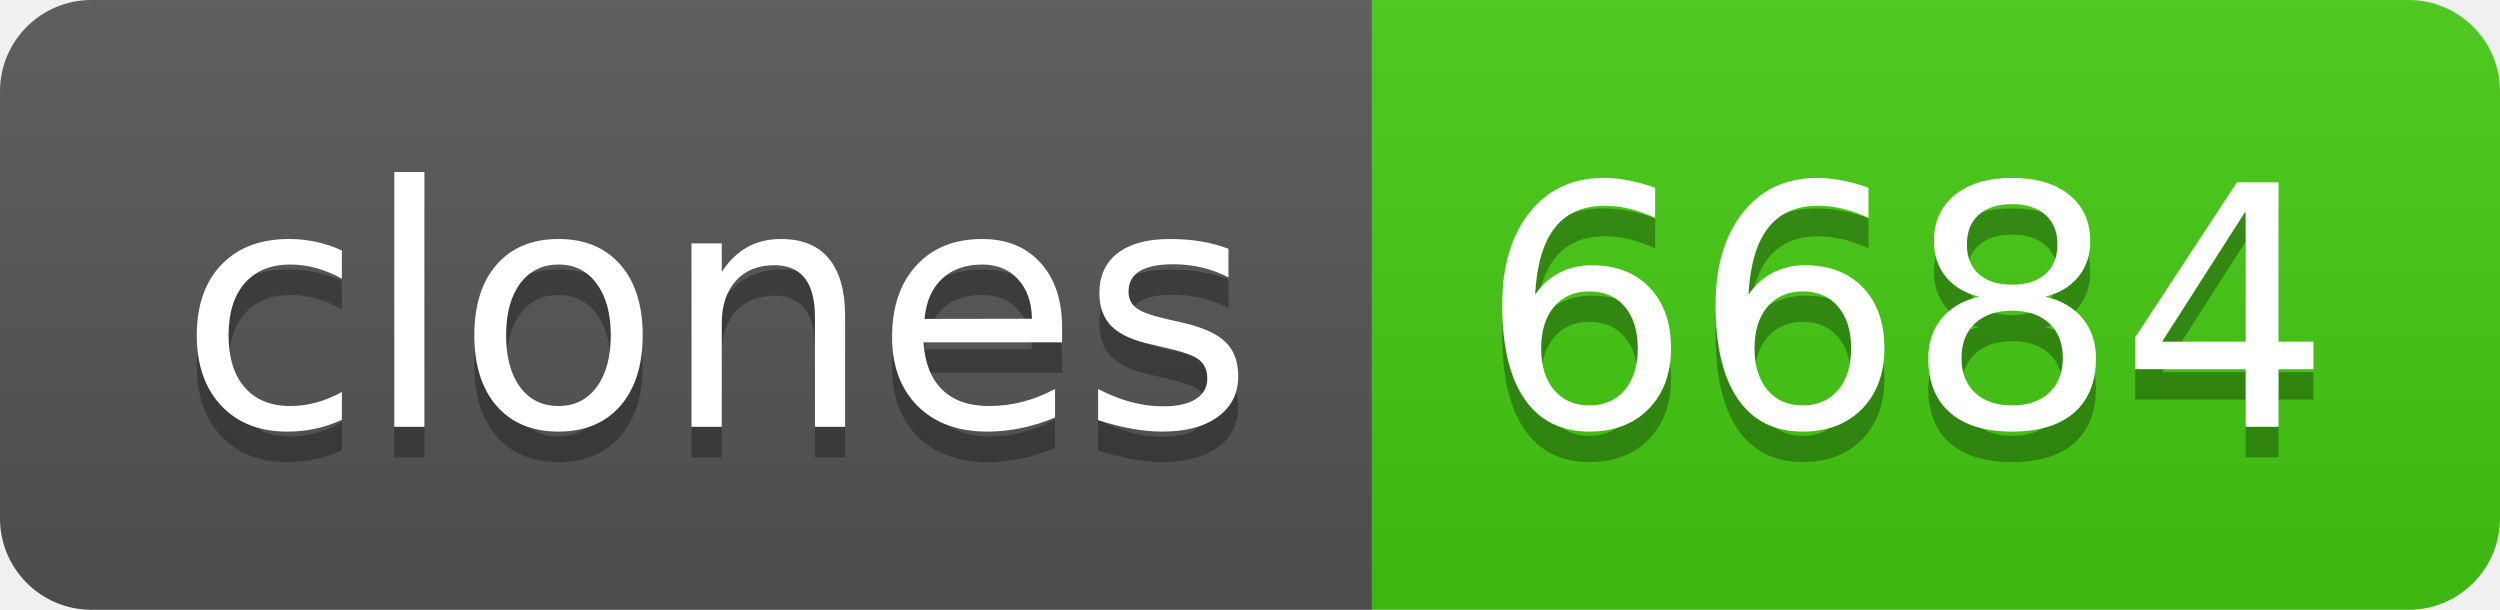
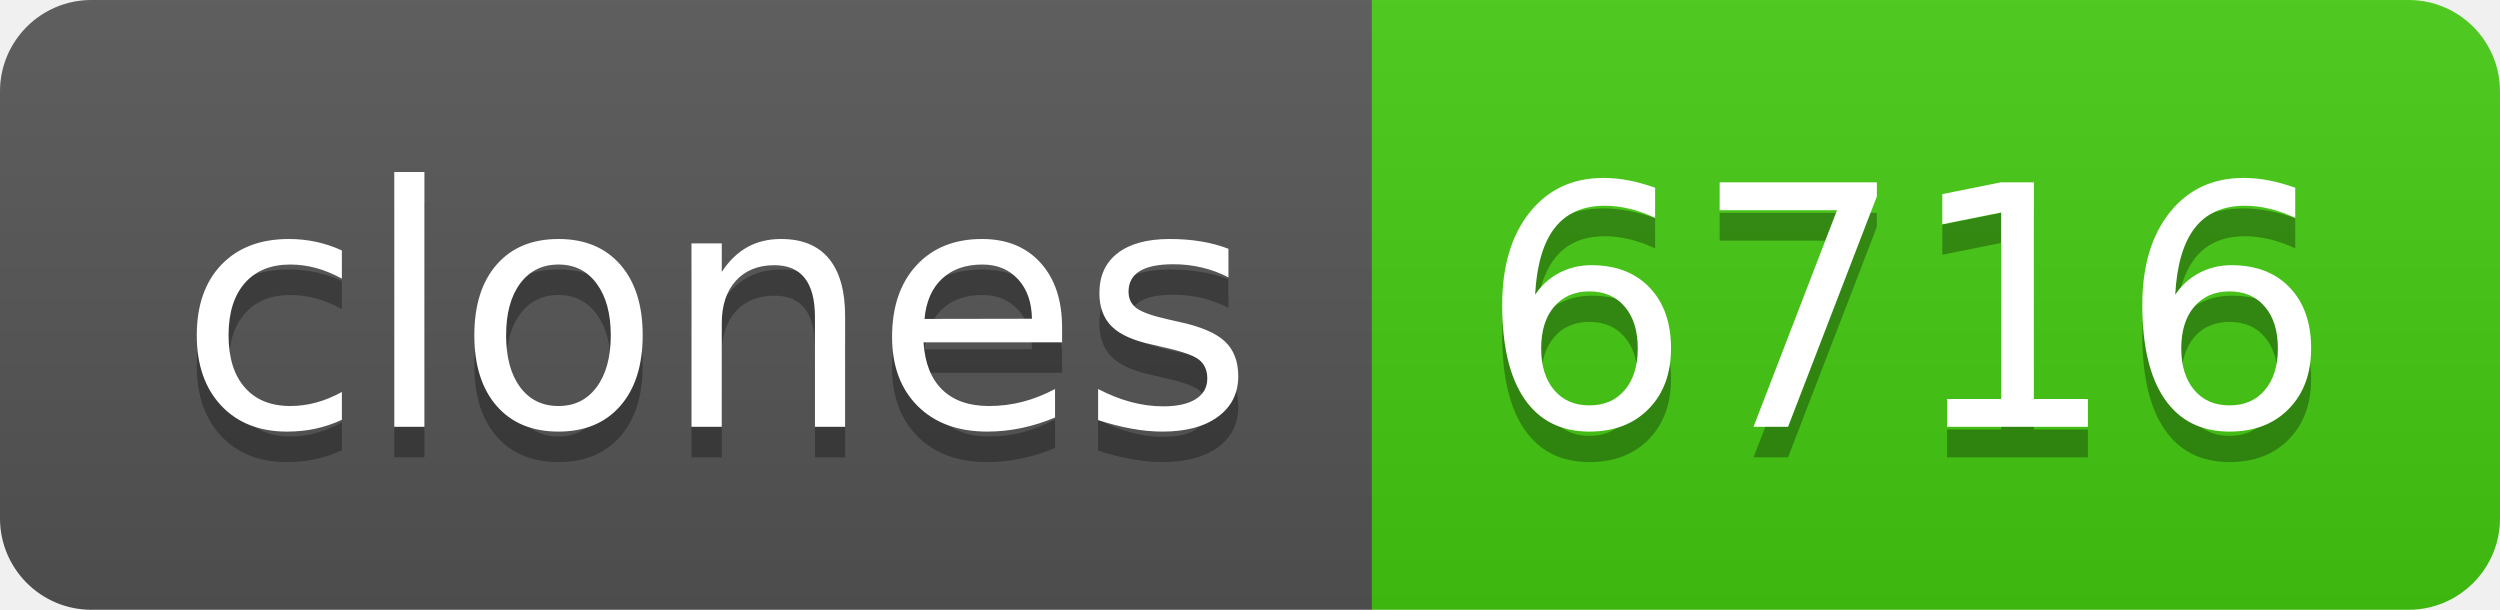
- <svg xmlns="http://www.w3.org/2000/svg" width="82" height="20" role="img" aria-label="clones: 6684">
+ <svg xmlns="http://www.w3.org/2000/svg" width="82" height="20" role="img" aria-label="clones: 6716">
  <linearGradient id="s" x2="0" y2="100%">
    <stop offset="0" stop-color="#bbb" stop-opacity=".1" />
    <stop offset="1" stop-opacity=".1" />
  </linearGradient>
  <clipPath id="r">
    <rect width="82" height="20" rx="3" fill="#fff" />
  </clipPath>
  <g clip-path="url(#r)">
    <rect width="45" height="20" fill="#555" />
    <rect x="45" width="37" height="20" fill="#4c1" />
    <rect width="82" height="20" fill="url(#s)" />
  </g>
  <g fill="#fff" text-anchor="middle" font-family="Verdana,Geneva,DejaVu Sans,sans-serif" text-rendering="geometricPrecision" font-size="110">
    <text aria-hidden="true" x="235" y="150" fill="#010101" fill-opacity=".3" transform="scale(.1)" textLength="350">clones</text>
    <text x="235" y="140" transform="scale(.1)" fill="#fff" textLength="350">clones</text>
-     <text aria-hidden="true" x="625" y="150" fill="#010101" fill-opacity=".3" transform="scale(.1)" textLength="270">6684</text>
-     <text x="625" y="140" transform="scale(.1)" fill="#fff" textLength="270">6684</text>
+     <text aria-hidden="true" x="625" y="150" fill="#010101" fill-opacity=".3" transform="scale(.1)" textLength="270">6716</text>
+     <text x="625" y="140" transform="scale(.1)" fill="#fff" textLength="270">6716</text>
  </g>
</svg>
